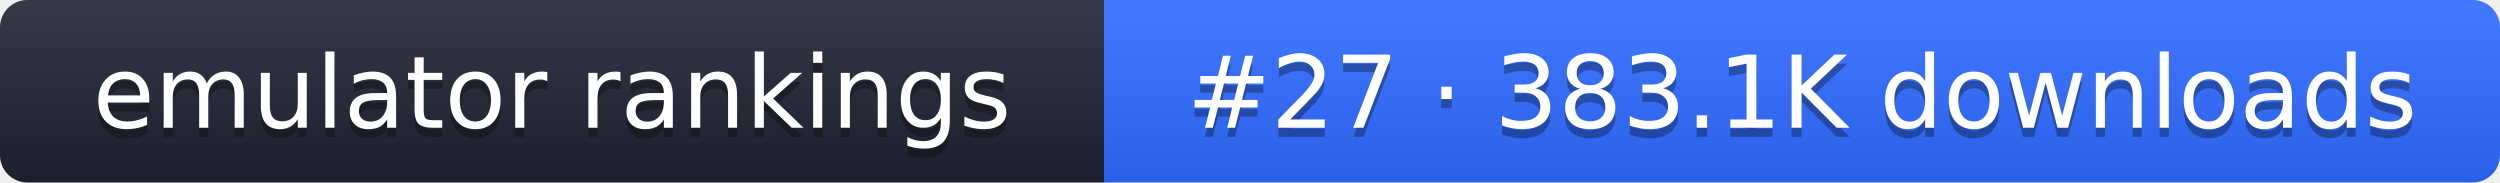
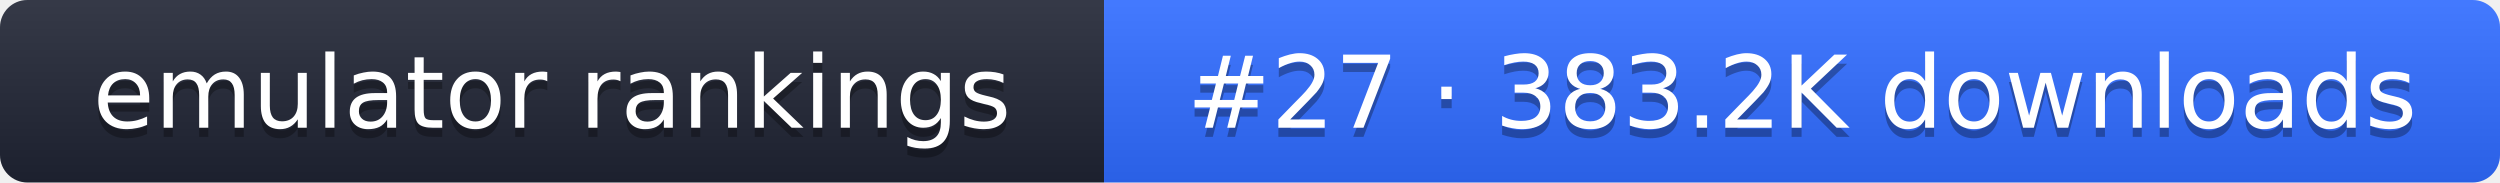
- <svg xmlns="http://www.w3.org/2000/svg" width="274" height="20" role="img" aria-label="emulator rankings: #27 · 383.1K downloads">
+ <svg xmlns="http://www.w3.org/2000/svg" width="274" height="20" role="img" aria-label="emulator rankings: #27 · 383.2K downloads">
  <linearGradient id="g" x2="0" y2="100%">
    <stop offset="0" stop-color="#fff" stop-opacity=".1" />
    <stop offset="1" stop-opacity=".1" />
  </linearGradient>
  <clipPath id="r">
    <rect width="274" height="20" rx="3" fill="#fff" />
  </clipPath>
  <g clip-path="url(#r)">
    <rect width="121" height="20" fill="#1f2433" />
    <rect x="121" width="153" height="20" fill="#2f6bff" />
    <rect width="274" height="20" fill="url(#g)" />
  </g>
  <g fill="#fff" text-anchor="middle" font-family="Verdana,DejaVu Sans,sans-serif" font-size="11">
    <text x="60.5" y="15" fill="#010101" fill-opacity=".3">emulator rankings</text>
    <text x="60.5" y="14">emulator rankings</text>
-     <text x="197.5" y="15" fill="#010101" fill-opacity=".3">#27 · 383.1K downloads</text>
-     <text x="197.5" y="14">#27 · 383.1K downloads</text>
+     <text x="197.5" y="15" fill="#010101" fill-opacity=".3">#27 · 383.2K downloads</text>
+     <text x="197.5" y="14">#27 · 383.2K downloads</text>
  </g>
</svg>
